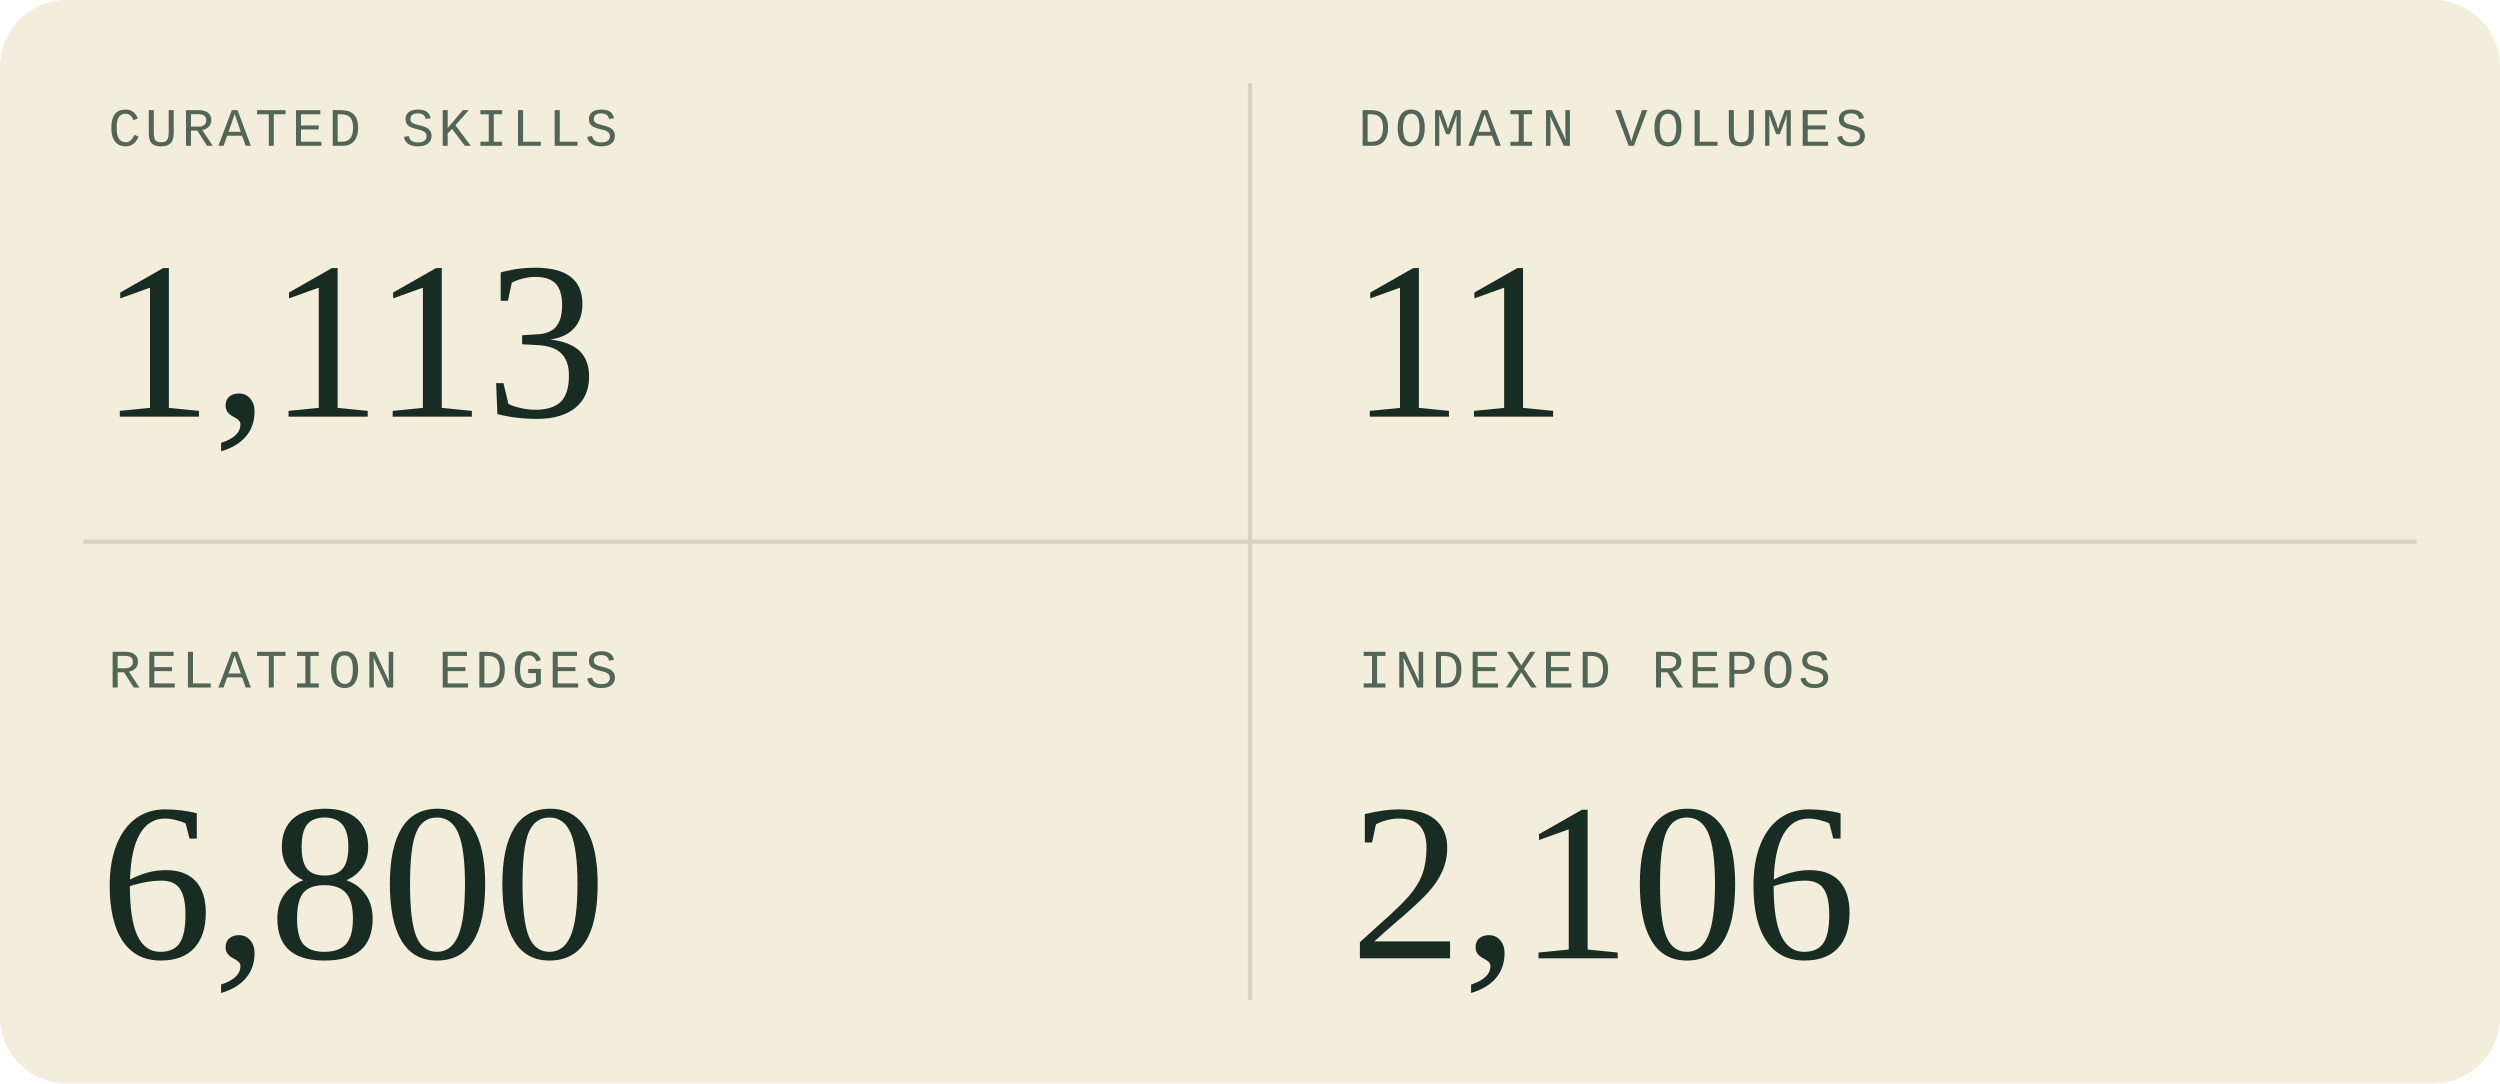
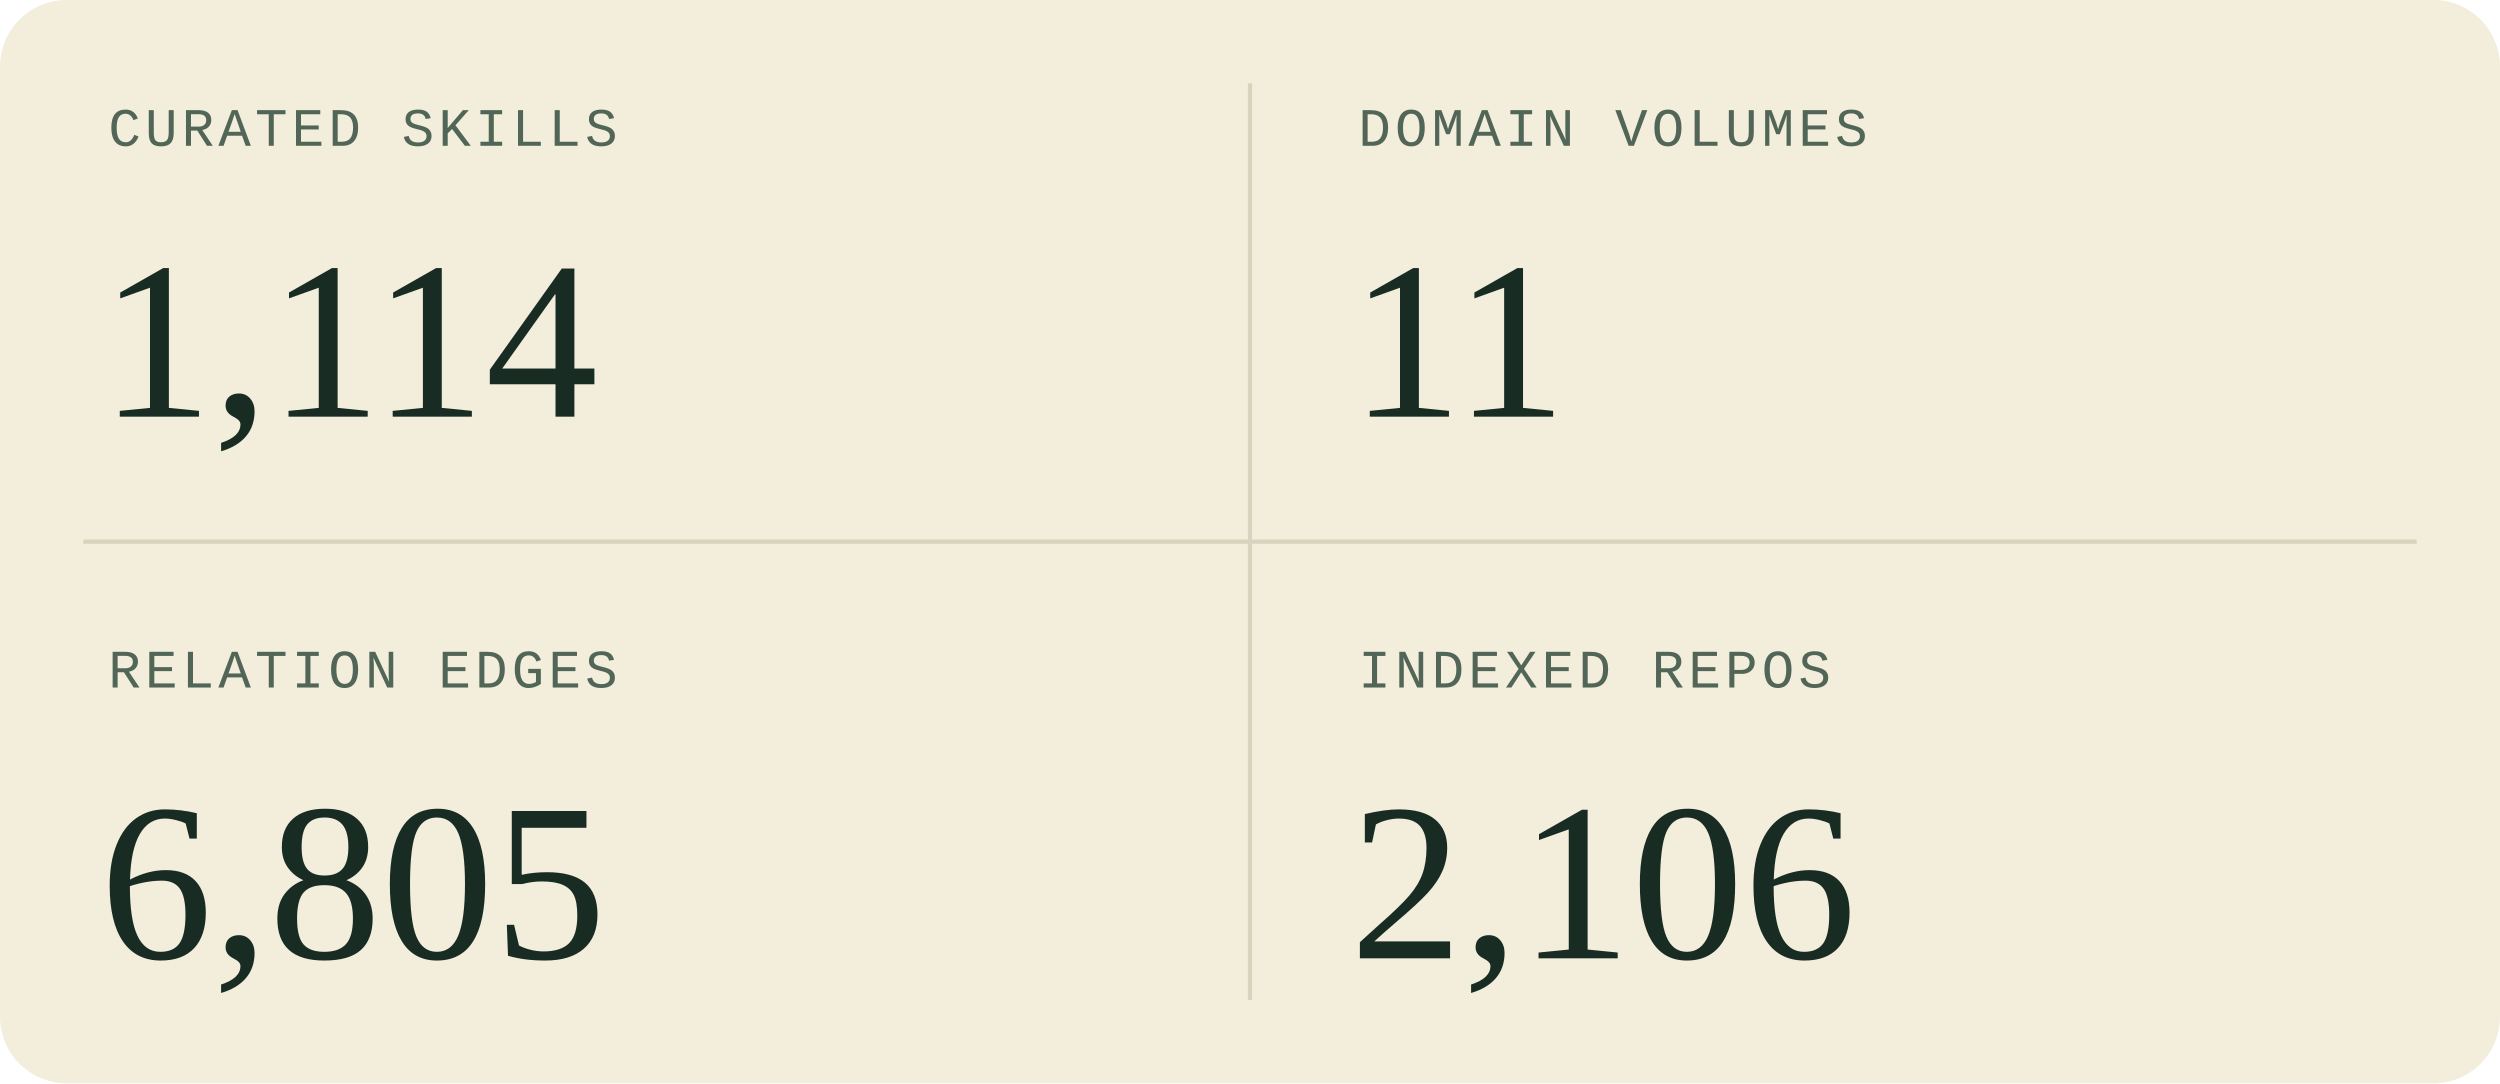
<svg xmlns="http://www.w3.org/2000/svg" width="600" height="260" viewBox="0 0 600 260" role="img" aria-labelledby="title description">
  <style>
  .sans { font-family: 'Segoe UI', Arial, sans-serif; }
  .serif { font-family: Georgia, 'Times New Roman', serif; }
  .mono { font-family: 'Courier New', monospace; }
</style>
  <rect width="600" height="260" rx="16" fill="#f3eddc" />
  <path d="M300 20V240M20 130H580" stroke="#d9d2bc" />
  <g transform="translate(0 0)">
    <text x="26" y="35" class="mono" font-size="13" letter-spacing="1" fill="#526657">CURATED SKILLS</text>
-     <text x="24" y="100" class="serif" font-size="54" fill="#182c23">1,113</text>
+     <text x="24" y="100" class="serif" font-size="54" fill="#182c23">1,114</text>
  </g>
  <g transform="translate(300 0)">
    <text x="26" y="35" class="mono" font-size="13" letter-spacing="1" fill="#526657">DOMAIN VOLUMES</text>
    <text x="24" y="100" class="serif" font-size="54" fill="#182c23">11</text>
  </g>
  <g transform="translate(0 130)">
    <text x="26" y="35" class="mono" font-size="13" letter-spacing="1" fill="#526657">RELATION EDGES</text>
-     <text x="24" y="100" class="serif" font-size="54" fill="#182c23">6,800</text>
+     <text x="24" y="100" class="serif" font-size="54" fill="#182c23">6,805</text>
  </g>
  <g transform="translate(300 130)">
    <text x="26" y="35" class="mono" font-size="13" letter-spacing="1" fill="#526657">INDEXED REPOS</text>
    <text x="24" y="100" class="serif" font-size="54" fill="#182c23">2,106</text>
  </g>
</svg>
